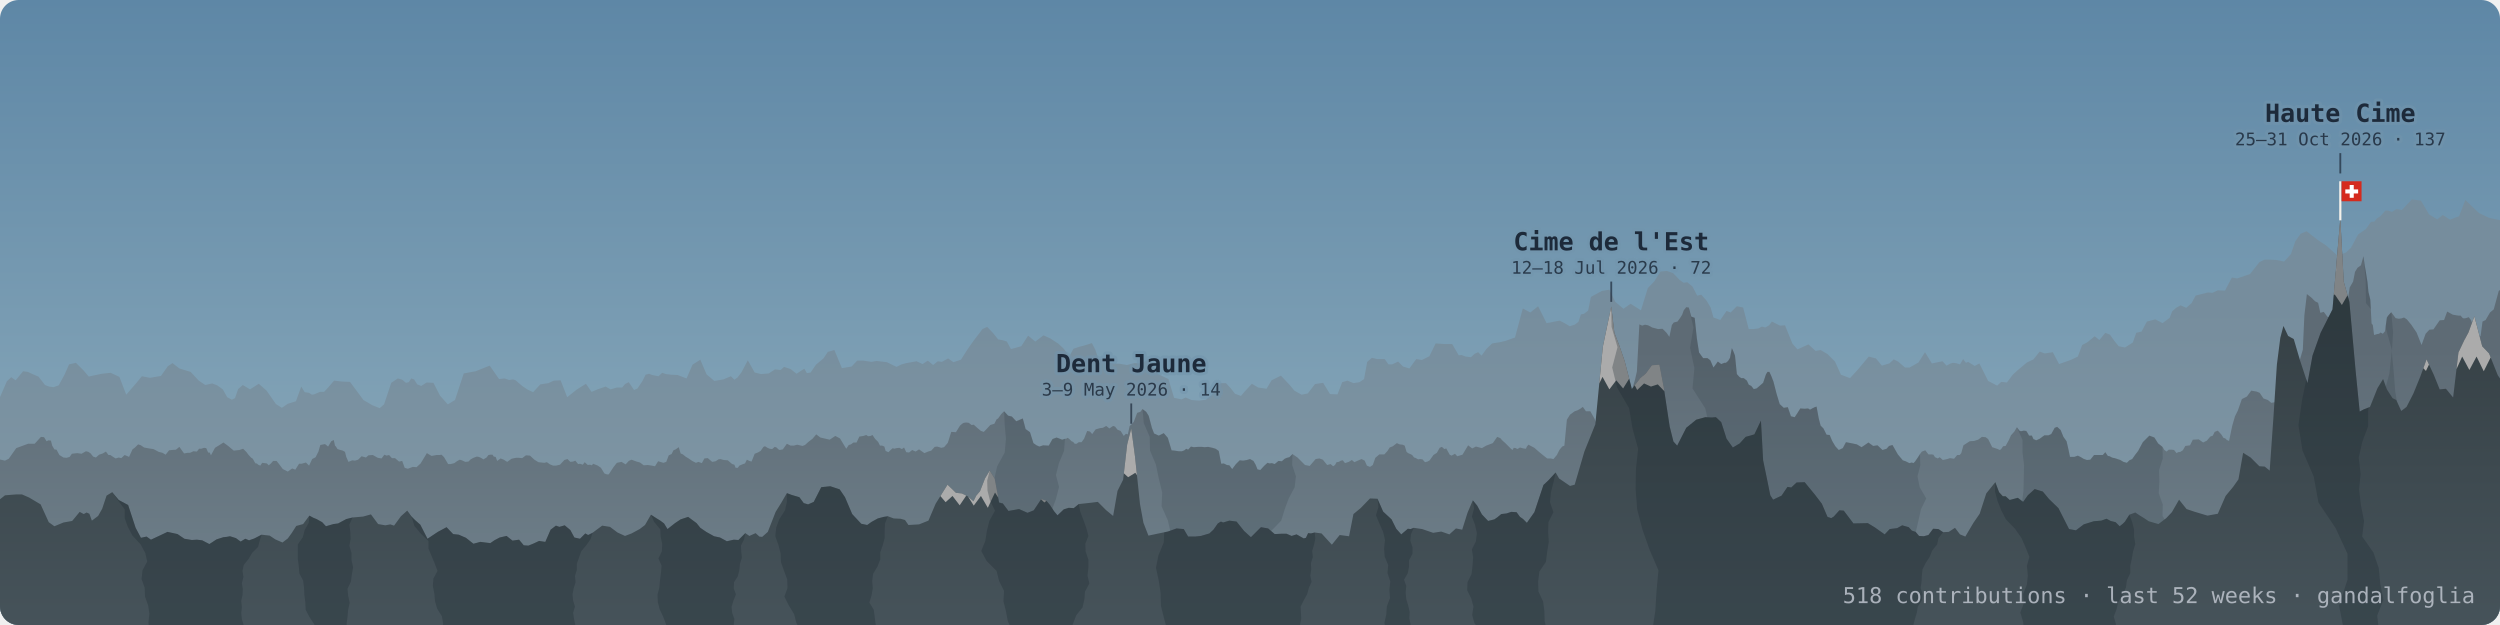
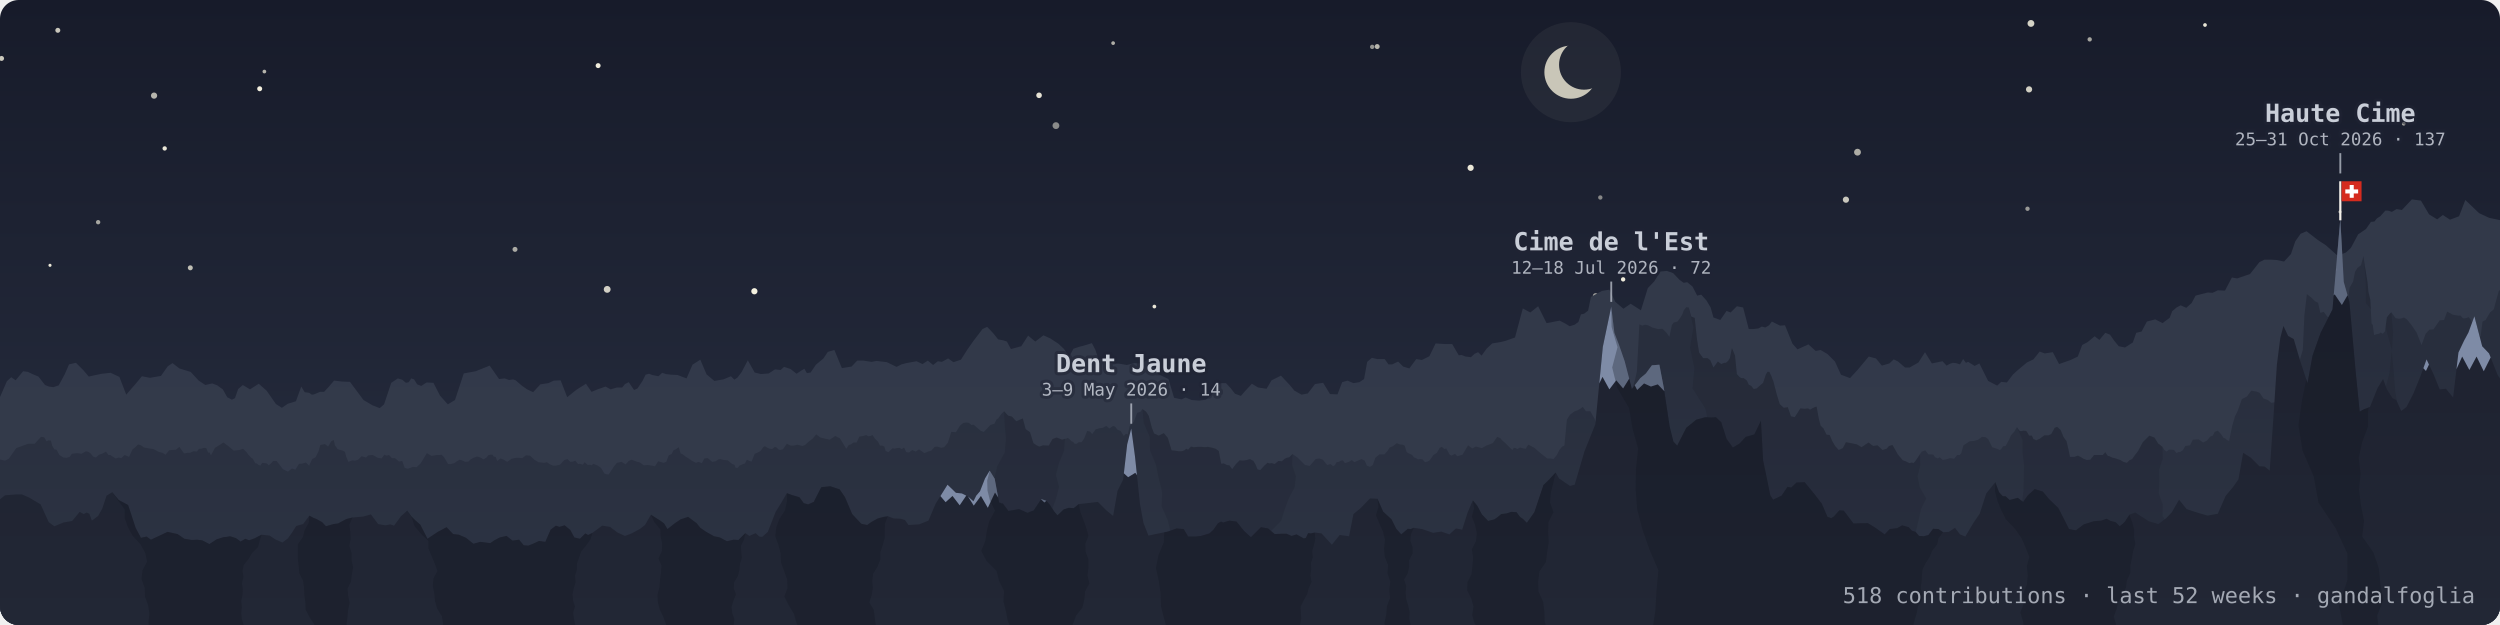
<svg xmlns="http://www.w3.org/2000/svg" viewBox="0 0 800 200" width="100%" role="img" aria-label="dents: 518 contributions · last 52 weeks · gandalfoglia" font-family="ui-monospace, SFMono-Regular, Menlo, monospace">
  <defs>
    <linearGradient id="sky" x1="0" y1="0" x2="0" y2="1">
-       <stop offset="0" stop-color="#5e87a6" />
-       <stop offset="0.6" stop-color="#7d9fb4" />
-       <stop offset="1" stop-color="#93abb5" />
+       <stop offset="0" stop-color="#171b2a" />
+       <stop offset="0.7" stop-color="#23293a" />
+       <stop offset="1" stop-color="#2e3545" />
    </linearGradient>
    <linearGradient id="gback" x1="0" y1="0" x2="0" y2="1">
-       <stop offset="0.25" stop-color="#768d9d" />
-       <stop offset="1" stop-color="#839ba9" />
+       <stop offset="0.25" stop-color="#323949" />
+       <stop offset="1" stop-color="#343b4c" />
    </linearGradient>
    <linearGradient id="gmid" x1="0" y1="0" x2="0" y2="1">
-       <stop offset="0.25" stop-color="#5e6b75" />
-       <stop offset="1" stop-color="#71838e" />
+       <stop offset="0.25" stop-color="#282e3d" />
+       <stop offset="1" stop-color="#2d3444" />
    </linearGradient>
    <linearGradient id="gfront" x1="0" y1="0" x2="0" y2="1">
-       <stop offset="0.25" stop-color="#364146" />
-       <stop offset="1" stop-color="#46535a" />
+       <stop offset="0.25" stop-color="#1e2230" />
+       <stop offset="1" stop-color="#222735" />
    </linearGradient>
    <clipPath id="frame">
      <rect width="800" height="200" rx="6" />
    </clipPath>
    <path id="rf" d="M-25.5,164.4 -22,163.2 -19,162.3 -15.8,165.1 -12.7,166.2 -6.8,165.8 -2.7,161.9 1.6,158.5 5.3,158.2 7,158.2 9.3,159.2 13,161.4 15.6,167.1 17.4,168.4 20.3,167.2 23.1,166.7 25.5,163.8 26.8,164.5 27.7,164 28.6,164.4 29.4,166.6 31.4,165.1 32.7,162.8 34.1,158.6 35.9,157.5 38,160 41,161.6 43.4,168.9 45.1,172.1 46.9,171.7 48.3,172.7 51.5,171.2 53.6,170.2 56.8,170.9 59,172.4 61.4,172.8 63,172.7 64.7,172.9 67,174.1 69.3,172.6 71.5,171.9 72.5,171.8 73.6,171.6 75.5,172.2 77,173.3 78.5,172.4 79.7,172.9 81.4,172.3 83.7,171.1 86.3,171.4 88.1,172.6 90.4,173.6 92.1,172.3 93.4,170.5 94.8,168.3 97,167.7 99,165 100.3,165.7 101.3,166.1 103.1,167.1 104.3,168.4 106.7,167.7 108.2,167.5 110.8,166.1 112.8,165.6 116.2,165.3 118.7,164.6 121,167.7 123.3,168.1 124.9,167.8 126.1,168.2 128.3,165.2 130.3,163.4 131.6,165.2 132.8,166.4 134.5,167.9 136.8,172.4 140.1,170.2 142.9,168.7 145,170.9 146.8,171.1 149.1,172.1 151.5,174 153.7,173.4 156.9,173.8 158.2,172.9 159.9,172 162.1,171.5 164,173 166.1,172.7 167.6,174.5 169.1,174.6 170.8,173.9 172.5,173.1 174.5,173.4 176.2,169.5 177.9,168.2 179,168.6 180.7,168.1 182.5,169.6 183.8,172 185.6,172.4 187.3,170.7 188.2,171.2 189.6,170.5 192.7,168.2 195.2,168.6 197.6,170.4 200,171.5 202.1,170.7 204.7,169.3 206.4,168 208.3,164.7 210,165.8 211.3,166.6 212.5,167.5 213.6,169.3 216,167.4 217.8,166.2 220.2,165.4 222.9,167.4 224.1,168.9 226,170.2 228.5,171.6 230.4,172 232.6,173.2 234.8,172.7 236.3,172.8 238.5,170.6 239.8,171.5 241.8,170.6 243,171.7 243.9,171.8 245.7,170.2 248.2,163.8 250,160.9 251.8,157.8 253.4,158.4 255.8,159.1 257.2,161 258.6,161.4 260.4,160.6 262.8,155.9 265.7,155.6 268.7,156.6 270.4,159.1 272.7,164.5 275.6,167.6 277.5,168 278.9,167 280.9,165.9 282.8,165.4 284.1,165.2 286,165.9 288.2,166 289.6,166.4 290.7,168 294.1,167.8 297.1,166.6 299.4,161.2 303.2,155.1 305.9,157.7 307.8,157.9 309.8,158.9 311.5,160.4 312.4,158.6 313.6,157.2 315.2,153.1 316.7,150.6 318.3,153.2 319.7,160.8 320.9,161.1 322.7,163.5 326.1,162.9 328.8,164.1 330.8,163.3 333.2,159.7 334.9,160.3 336,161.6 337.3,163.6 338.4,164.9 340.4,163 342,162.5 343.6,162.6 345.2,161.3 348.9,160.9 351.3,160.6 353.9,163.2 356.2,165.1 357.6,157.1 359.4,153.5 360.7,142.2 362,137.1 363.2,146.1 364.8,161.3 365.9,167.3 367.5,171.4 370.3,170.8 373.7,170.1 376.5,169.1 378.8,169.3 380.2,171.7 382.4,171.7 384.3,171.5 387,170.7 388.3,169.5 389.7,167.5 390.7,166.9 391.4,167.2 393.4,166.6 395.7,166.9 398.1,169.9 400.3,171.9 403.5,168.7 405.8,169.1 407.9,170.9 410,170.8 411.7,170.8 413.3,171.5 414.9,171 417.2,172.3 417.9,172.1 418.6,170.6 419.5,170.7 420.7,170.4 422.9,170.7 426.2,174.3 428.7,171.2 431.7,171.6 433.1,164.5 435.4,162.6 438.4,159.5 440.8,159.6 442.6,163.7 445.3,166.2 446.8,169.2 448.4,171 449.7,169.9 450.5,169.2 451.4,169.3 452.4,168.9 455.1,169.3 458.6,170.5 461.2,170.1 463.8,171 465.9,169.1 467.9,169.5 469.6,164.1 471.3,160.1 472.7,161.8 474.2,164.6 476.2,166.7 478.2,166.2 479.2,165.5 480.4,164.5 482.1,164.3 483.6,163.8 485.3,163.9 486.4,165.4 487.4,166.1 488.6,167.3 491,163.9 493.9,155.2 495.5,153.7 497.8,151.2 498.9,153.1 500.5,154.2 502.4,155.5 503.9,155.1 507,144.5 510.5,135.8 512.9,111 515.6,98.1 516.6,106.5 518.1,110.4 519.9,115.6 522.2,124.5 524.9,121 526.7,119.5 528.6,116.9 531,116.7 532.4,124 534.3,136.5 535.5,141.3 536.7,142.6 539.6,136.9 542.8,134.3 545.7,133.5 547.7,133.6 549.1,133.5 550.8,135.1 552.5,140.4 554.5,143.2 556.7,141.9 558.6,139.8 561.4,139 563.5,134.6 564.2,147.3 565.3,152.6 566.5,158.5 567.4,159.9 570.1,158.6 572,155.8 573.2,156 574.9,154.4 577.5,154.3 580.7,158.2 583,161.2 584.8,165.4 586,165.8 586.8,165.3 588.6,163.3 590,163.4 593.1,167.5 597.7,167.4 600,168.8 603.1,171 604.7,169.3 607.1,169 608.7,168.1 610.8,168.7 611.8,169.8 613,170.2 614.1,171.5 615.6,171.6 617.1,171.2 618.6,169.2 620.3,169.3 621.8,170.3 623.6,170.2 625.6,168.9 627.2,171 628.9,171.7 631.5,167.3 633.5,164.4 635.6,157.9 638.5,154.3 639.7,157.5 640.9,158.8 641.8,158.8 643.1,160 645.7,159.3 647.4,160.6 648.9,158.5 651.1,156.5 653.7,157.3 655.7,159.7 658.7,162.6 662.1,169.3 664.3,169.7 666.8,167.8 670,166.8 672.4,166.6 674.1,166 675.4,166.7 677,167.1 678.3,168.4 679.3,167.6 680,166.9 680.5,166.1 681.4,164.7 683.3,164 684.8,165 686.1,165.8 687.6,166.8 690.7,167.7 693.2,165.8 695,163.9 697.3,159.9 699.7,162.9 702.4,163.8 706.4,165 709.7,164.4 712.2,158.7 714.6,155.8 716.3,153.4 717.8,144.9 720.2,146.4 723,149.2 724.7,149.3 726.3,150.6 727.5,133.5 728.6,116.7 729.7,108.1 730.7,104.3 732.2,107.5 734,108.5 736,115.3 738.4,122.6 740,113.8 742.6,106.5 746.4,99 748.9,70 750,90.2 751.8,96.6 753.8,118.7 755.1,131.7 756.4,131 758.4,130.2 760.8,124.2 762.6,121.3 763.8,124.6 765.6,127.4 766.8,128 768.4,131.5 770.1,130.2 772.3,125.9 774.5,120.5 776.5,115 778.8,119.9 780.7,124.6 782.7,124.4 785,127.2 786.7,112.8 788.5,109 789.9,106.4 791.8,101.2 794.3,110.8 796.5,113.1 799.3,120.1 803.6,126.2 808.2,127.2 815.1,124.8 819.3,117.8 822.5,109 L822.5,201 -25.5,201Z" />
    <path id="rm" d="M-17.7,150.6 -16.1,149.5 -14,151.1 -11.6,150.6 -9.8,146.1 -8.3,146.6 -6.5,148 -5.3,150.2 -4.1,151.2 -1.9,147.7 -0.2,147 1.6,147.4 2.8,146.8 5.2,143.4 9,142 11.1,142 13.1,139.8 14.1,139.9 14.9,141.2 15.5,140.9 16.3,141 16.7,142.6 17.4,143.8 18.1,143.9 19,145.6 20.3,146.4 21.3,146.5 22.3,146.2 23,145.2 24.7,145 26.1,145.2 27.5,144.4 28.3,144.6 29,145.1 29.8,146.1 30.7,146.4 31.7,145.5 32.9,145.1 33.9,144.5 34.7,145.6 35.3,145.6 36.2,146.2 37,146.7 38,146.4 38.8,146.6 39.9,145.6 41.3,146.2 42.4,143.8 43.2,143.2 44.2,142.2 45.1,142.5 46.1,143.2 47.7,143.5 49.1,143.7 50.8,144.6 52,144.9 53,145.5 54.1,144.1 54.9,144 56.3,143.9 57.4,143 58.9,145.1 60,144.9 60.8,144.9 61.9,144.4 63,144.5 63.7,143.6 64.4,143.6 65.3,143.3 66,143.4 66.6,144.8 67.1,144.8 67.5,145.7 68.8,143.3 70.1,142.5 71.5,141.6 73,142.7 74.8,144.2 76.6,144 77.8,143.6 78.9,144.7 79.4,145.4 80.3,146.4 80.9,146.8 81.5,147.9 81.8,148.3 82.2,148.3 82.6,148.7 83.3,149 83.9,148.1 84.7,148.2 85.4,148.3 86,148.9 86.7,148.3 87.4,147.5 88.5,147.5 89.3,148.5 90.5,150.1 92.1,150.9 93.5,149.9 94.5,150.3 95.7,148.4 96.5,148.4 97.9,148 98.9,149 99.9,146.9 101,146.3 101.9,144.5 102.5,142.4 104,142.1 105,142.9 106,141.2 106.8,140.8 107.2,142.6 107.5,142.9 108,143.7 108.6,143.9 109.7,144.2 110.4,144.6 110.8,146.2 111.5,147.8 112.7,147.3 113.6,147.4 114.6,147.1 115.7,146 117.1,146.4 117.9,145.7 119.3,145.6 120.9,146.5 122.1,146.7 123,145.5 123.7,145.8 124.5,145.6 125.4,146.6 126.4,146.6 127.7,147.7 128.7,147.5 129.5,149.7 130.5,150 132.1,149.4 133.3,149.5 134.6,148.3 136.6,145 138.1,145.9 139.7,145.6 140.7,145.6 141.3,145.5 142.1,146.3 143.4,148.5 144.2,148.5 145.4,148.2 146.2,147.6 147.1,147.1 147.8,147.3 148.9,147.8 149.9,147.7 150.6,147 151.5,146.5 152.6,146.1 153.2,146.2 153.9,146.5 154.7,147 155.7,146.4 156.3,145.6 156.9,145.5 157.6,145.5 158,146.1 158.6,146.2 159.1,147.5 160.2,146.7 161.2,147.1 162.3,147.8 163.7,146.8 165.1,146.5 166,146.5 167.1,146.6 168.3,145.7 169.6,145.8 171,147.1 172.3,147.9 174.2,148.1 175,147.9 176,148.6 177,149 177.9,149 179.2,148.7 180.6,147.2 181.6,146.9 182.5,147.8 183.4,147.7 184.1,147.4 185,148.5 185.6,148.4 186.5,148.7 187.1,147.9 188.1,148.8 188.8,148.7 189.4,148.9 189.8,148.4 190.8,148.8 191.3,149 192.3,149.7 193.4,151.5 194.2,151.8 194.8,151.8 196.3,149.5 197.4,148.1 198.9,147.8 200.2,148.6 201.2,147.5 202.1,147.1 203.7,147.7 204.8,148 206,148.9 207.3,148.8 208.6,149 209.6,149.2 210.6,147.6 212.3,148.1 213.2,147.8 214,145.7 214.9,145.3 215.5,144.1 216.2,143.8 217.2,143.1 217.8,145.1 218.5,145.4 219.5,146.2 220.2,146.6 221.5,147.5 222.7,148.1 223.5,147.8 224.6,148.2 225.4,146.7 226.5,146.6 227.9,147.8 229,147.6 229.9,147 230.5,146.9 231.6,147.2 232.9,147.3 233.7,148 234.3,148.5 235,148.7 235.4,149.7 236.1,149.7 236.6,149 237.3,148.7 237.8,148.5 238.4,148.3 239,147.1 239.8,147.5 240.5,147.7 241.5,145.2 242.5,144.8 243.4,144.3 244.3,143 244.8,142.8 245.6,143.3 246.3,143.6 247.1,143.7 247.9,143 248.5,143.2 249.1,143.8 249.5,144 250.5,143.8 251.8,142 253,142.6 254,142.6 255.1,142.3 256.8,142.7 257.6,142.4 258.7,141.4 260,140.4 261.2,139 262.5,140 264.2,140.4 265.5,140.7 267.3,139.5 268.8,140.3 270.8,143.6 271.6,142.4 272.3,142.2 273.1,141.6 274.1,141.6 275,139.7 276.3,139.5 277.2,139.2 277.8,139.6 278.6,139.5 279.2,139.2 280,140.4 281,141.4 281.6,142.6 282.3,142.6 283,142.9 283.4,144.3 284.3,144.7 285,144 285.7,143.4 286.1,143.6 286.9,143.4 287.8,143.3 288.6,143.7 289.3,143.2 290,144.7 290.9,144.8 291.9,144 293,144.5 294.1,143.8 295.8,145 297,144.5 298,144.2 299.1,143 299.9,142.9 301.2,143.3 302.1,143.1 303.3,141.7 304.4,138.2 305.9,138.3 307.2,136.2 307.9,135.6 308.4,135.3 309.2,135.2 310,135.3 310.9,136 311.6,135.9 312.7,136.9 313.9,137.9 314.8,138.2 315.6,137.4 316.9,136 318.2,135.6 318.9,134.2 319.4,133.9 320.4,132.5 321.3,131.6 322.6,133 323.8,133.3 325.2,134.8 327.3,133.9 328.2,137.3 329.6,138.3 330.7,141.8 331.7,142.5 332.6,142.9 333.8,142.5 335.6,142.6 336.8,140.5 338.1,140 338.9,140.3 339.9,140.7 340.8,140.4 341.2,140.4 341.6,140.1 341.8,140.2 342.2,140.5 342.9,141.2 343.4,141.4 343.9,142 344.5,142 345.2,141.5 346.1,141.5 346.9,140.4 347.9,137.9 348.8,138.1 349.5,138.9 350.6,137.4 352,137 352.9,136.9 354,136.3 355,137.1 356.2,136.3 356.8,136.5 357.6,137.5 358.6,137.9 359.6,139.5 360.3,138.8 360.9,139 361.5,136.3 362.1,135.8 362.8,135 363.9,132.1 364.9,131.8 365.6,130.9 366.8,131.8 367.6,133.1 368.6,136.9 369.3,138.7 370.8,139.4 372.4,138.6 373.7,140.1 374.9,144.1 375.9,144.2 377.2,144.4 378.2,144.4 379,144.1 379.6,143.6 380.2,143.9 381.1,142.9 382,143.1 383.4,143 384.6,143 385.5,143.1 386.6,143 388,143.3 389,143.6 390,144.3 390.8,148.4 391.6,148.3 392.6,148.8 393.4,148.9 394.3,150.1 395.5,148.5 396.7,147.3 397.8,147.4 399,147.2 400,146.9 401.1,147.5 401.8,148.7 402.4,150.2 403.3,150.4 404.6,149 405.6,148.1 406.3,148.3 407,148.2 407.9,148.5 409.1,147.5 410.2,147.6 411.1,146.8 411.8,146.5 412.6,146.3 413.6,145.3 415.2,146.4 417.6,148.8 419.1,149.1 421,146.9 422.2,146.7 423.3,147.1 424.7,148.8 425.8,148.5 426.6,149.2 427.2,148.8 427.7,147.9 428.4,147.8 429.1,147.4 429.7,147.3 430.4,148.2 431.6,147.8 432.6,147.2 433.4,147.9 434.5,147.4 435.7,146.9 436.7,147.4 437.4,149 438.4,149.4 439.3,148.8 440.1,146.5 441.4,145.4 443,145.4 444,144.3 444.7,143.2 445.7,142.8 447,141.8 447.9,142.2 448.8,142.3 449.5,142.6 450.1,144.6 450.6,145 451.3,145.3 451.9,145.6 452.5,146.4 452.9,146.5 453.8,147 454.4,146.9 455.2,147 456,147.9 456.8,147.7 457.5,147.3 458.7,145.6 459.8,144.9 460.7,143.3 461.4,143 462.2,143.7 462.8,143.5 463.9,145.5 464.5,145.8 465.6,145.2 466.3,146 468,145.5 469.8,142.5 471.1,143.5 472.3,142.9 474.2,143.4 475.6,142.6 477.7,141.8 479.1,139.8 480.1,140.2 480.7,140.9 481.7,141.8 482.8,142.9 483.5,143.6 484,144 484.4,143.3 485.1,143.4 485.5,143.7 485.9,143.5 486.4,143.2 487.1,143.4 487.5,143.5 488.3,143.6 488.6,142.9 489.1,142.3 491,143.3 492.6,144.7 493.7,145.6 495.1,146.7 496.2,146.7 497.1,146.9 498.2,145.6 499,144 499.9,142.9 500.6,142.6 501.4,134.3 502.4,132.7 503.9,131.6 504.8,131.3 505.7,130.8 506.5,130.2 507.5,131.6 508.9,131.6 510.2,133.9 511.2,136.2 512.4,136.3 513.9,137.3 515.4,137.2 516.8,134.4 517.7,130 519,127.5 520.2,125.9 521.6,126 522.4,124.2 523.2,121.5 523.8,118.9 524.6,103.8 525.5,104.2 526.4,103.9 527.4,104.1 528.7,104.8 530.6,105.3 532,105.2 533.3,106.5 534.2,107.8 535,104 535.6,103.2 536.8,102.9 537.6,101.8 538.3,100.7 538.8,99.3 539.6,98.3 540.4,98.4 541.2,101.3 542.3,101.7 543,108.3 543.7,112.8 545,114.6 546.4,114.6 547.3,115.3 548.3,117.6 549.2,116.4 549.7,115.7 550.8,116.5 551.8,116.1 552.3,116.1 553,115.5 553.6,114.5 554.2,111.4 554.7,112.5 555.2,113.8 555.8,119.7 556.6,120.6 557.2,121 558,121 559,121.8 559.6,123.1 560.4,123.5 561.2,124.5 562.1,124.3 563.4,123.2 564.2,122.5 565.1,119.8 565.6,119 566.2,119 566.8,120.3 567.5,122.1 568.5,126 569.5,129.3 570.8,130.5 572.1,130.3 573.1,133.2 574.3,133.5 575.1,132.3 576.1,130.7 577.5,130.8 578.6,130.7 579.2,131.1 579.9,130.7 580.7,130.3 581.3,130.1 582,133.9 582.6,136.2 583.5,137.1 584.5,139.1 585.5,139.2 586.3,141.1 587.3,142.8 588.4,144 589.7,143.4 590.7,141.5 592.3,141.8 594.2,142.2 595.7,143.1 596.6,142.5 597.9,141.6 599.4,142.7 600.8,142.5 602.4,144 603.7,143.6 604.5,142.7 605.6,142.4 606.4,143.8 607.3,145.4 608.4,146.7 608.9,147.3 609.8,147.6 611,148.2 611.8,148 612.3,148.2 612.8,147.7 613.7,146.4 614.4,145.3 615,144.5 616.1,144.1 617.1,145.4 618.1,145.4 618.7,145.5 619.2,146.3 620.1,146.7 620.7,146.3 621.7,147.2 623.1,146.9 624,146.6 625.3,146.8 626.3,145.6 627.1,145.6 627.6,145 628.3,142.5 630.3,141.2 631.7,141.1 633,140.7 634.2,139.8 635.4,139.9 636.2,140.5 637.5,143.1 639.3,143.7 639.9,144 640.3,143.8 641,142.8 641.8,142.7 642.9,140.7 643.5,139.3 644.6,138.1 645.4,136.7 646.2,137.8 646.7,138 647.6,137.8 648.4,137.9 648.8,138.5 649.3,139.4 650.2,139.4 650.7,140.5 651.6,140.9 652.7,140.4 654.2,139.3 655.5,139.3 656.4,138.9 657.5,136.9 658.3,136.6 659.4,137.6 660.3,139.8 661.3,141.2 661.9,143.8 662.4,146.2 663.8,146.2 664.9,145.8 665.9,146.3 666.7,146.8 667.8,147.2 668.9,147.1 670.1,145.6 671.8,145.6 672.9,145.6 673.7,144.7 674.5,145.9 675.1,146 675.6,146.3 676.1,146.5 676.7,146.6 677.6,146.9 678.5,147.2 679.5,147.8 680.6,148.1 681.4,147.3 682.3,146.9 683.2,145.6 684.2,144.3 685.7,141.5 687.8,139.4 689.4,140 690.6,141.9 692,143 692.6,144 693.3,144.5 694,143.9 695,143.9 695.7,144 696.5,145 697,144.7 697.7,144.6 698.5,144.1 699.3,142.7 700.8,142.5 701.7,140.7 703.6,140.6 705,141.6 706.2,141 707.3,139.7 708.1,139.4 708.7,138.2 709.7,137.8 710.8,139 711.5,140.1 712.1,140.3 712.6,140.8 713.3,141.1 714.3,136.3 715.2,133.2 716.1,131.4 717.4,127.7 719,126.9 720.4,125 722.1,125.3 723.1,125.7 724.3,127.5 725.7,128 726.8,128.9 728.1,128.7 729.4,128.8 730.3,130 731.1,129.8 732.1,130 732.9,126.9 733.6,126.2 734.3,120.8 734.8,118.9 735.8,115.7 736.9,111.9 737.4,100.9 738.2,94.1 739.6,95.2 740.8,96.4 741.8,96.9 742.5,100.1 743.6,99.8 744.8,101.4 746.7,101.4 748,101.7 749.6,100.2 751,98 751.9,92 753,90.1 753.6,87 754.4,85.7 755.5,84.9 756.3,82 756.7,84.9 757,86.5 757.6,90.3 757.9,93.4 758.5,95.9 758.9,103.5 759.3,104 759.7,107.2 760.7,106.9 761.3,106.8 761.8,106.4 762.5,106.8 763.2,106 763.8,101.6 764.3,100.9 765.2,99.9 766.6,101.8 767.6,102 768.4,101.9 769.3,101.6 770.2,102.2 771.6,103.9 773.3,106.4 774.9,110.4 776.2,106.8 777.4,105.5 778.7,105.4 780.7,102.5 782.1,102.4 783.1,99.7 784.9,100.7 786.7,101 787.4,101 788,101.7 788.4,101.9 789.1,101.8 790,101.5 790.7,102.4 791.9,105.6 792.8,108.4 793.8,107.5 794.4,102.9 795.4,102.4 796.8,100 798,99 799.6,93.1 800.8,92.2 801.9,89.1 804.1,88.9 806.1,84.8 809.4,87.7 811.5,86.7 814.2,91.2 816.3,93.8 818.2,96 820.4,98.2 821.4,99.1 822.3,98.9 824,98.8 825.3,96.2 826.6,93.6 828.7,91.9 830.2,92.6 832.7,93 L832.7,201 -17.7,201Z" />
    <clipPath id="cf">
      <use href="#rf" />
    </clipPath>
    <clipPath id="cm">
      <use href="#rm" />
    </clipPath>
  </defs>
  <g clip-path="url(#frame)">
    <rect width="800" height="200" fill="url(#sky)" />
+     <g fill="#fffbe8">
+       <circle cx="191.4" cy="21" r="0.8" opacity="0.93" />
+       <circle cx="52.7" cy="47.5" r="0.7" opacity="0.91" />
+       <circle cx="356.2" cy="13.8" r="0.6" opacity="0.65" />
+       <circle cx="769.2" cy="39.6" r="0.6" opacity="0.61" />
+       <circle cx="60.9" cy="85.7" r="0.8" opacity="0.72" />
+       <circle cx="164.8" cy="79.8" r="0.8" opacity="0.63" />
+       <circle cx="649.3" cy="28.6" r="1" opacity="0.80" />
+       <circle cx="18.5" cy="9.7" r="0.8" opacity="0.76" />
+       <circle cx="16" cy="84.9" r="0.5" opacity="0.91" />
+       <circle cx="31.4" cy="71.1" r="0.7" opacity="0.61" />
+       <circle cx="83.1" cy="28.4" r="0.8" opacity="0.95" />
+       <circle cx="728.6" cy="97.3" r="0.5" opacity="0.81" />
+       <circle cx="748.8" cy="67.8" r="0.5" opacity="0.60" />
+       <circle cx="648.8" cy="66.8" r="0.7" opacity="0.55" />
+       <circle cx="0.5" cy="18.7" r="0.8" opacity="0.77" />
+       <circle cx="194.3" cy="92.6" r="1.1" opacity="0.80" />
+       <circle cx="369.4" cy="98.1" r="0.6" opacity="0.91" />
+       <circle cx="470.6" cy="53.7" r="1" opacity="0.91" />
+       <circle cx="512.1" cy="63.2" r="0.7" opacity="0.47" />
+       <circle cx="649.9" cy="7.5" r="1.1" opacity="0.82" />
+       <circle cx="439.1" cy="15" r="0.7" opacity="0.54" />
+       <circle cx="590.7" cy="63.9" r="1" opacity="0.76" />
+       <circle cx="440.7" cy="14.9" r="0.8" opacity="0.69" />
+       <circle cx="594.4" cy="48.7" r="1.1" opacity="0.64" />
+       <circle cx="668.7" cy="12.6" r="0.7" opacity="0.61" />
+       <circle cx="519.4" cy="89.4" r="0.7" opacity="0.93" />
+       <circle cx="705.6" cy="8" r="0.6" opacity="0.90" />
+       <circle cx="241.4" cy="93.2" r="1" opacity="0.95" />
+       <circle cx="332.5" cy="30.5" r="0.9" opacity="0.89" />
+       <circle cx="510.6" cy="94.7" r="0.9" opacity="0.58" />
+       <circle cx="337.9" cy="40.2" r="1.1" opacity="0.49" />
+       <circle cx="49.3" cy="30.6" r="1" opacity="0.68" />
+       <circle cx="723.9" cy="86.1" r="1.1" opacity="0.72" />
+       <circle cx="84.6" cy="22.9" r="0.6" opacity="0.68" />
+     </g>
+     <mask id="crescent">
+       <rect width="800" height="200" fill="#fff" />
+       <circle cx="506.9" cy="20.7" r="8" fill="#000" />
+     </mask>
+     <circle cx="502.7" cy="23.1" r="16" fill="#c9c6b8" opacity=".07" />
+     <circle cx="502.7" cy="23.1" r="8.5" fill="#c9c6b8" mask="url(#crescent)" />
    <path d="M-28.6,135.7 -25.2,136 -21.3,141.7 -18.5,137 -15.6,137.3 -10.6,139.4 -6.7,137.1 -3,134 2.2,122 3.6,120.7 5,121.7 7.4,118.8 8.9,119 10.6,119.8 12.3,120.5 14.4,123.2 15.7,123.7 17.1,123.9 18.8,123.3 20.7,119.8 22.1,116.6 24.3,116.1 26.7,118.5 28.4,120.5 30.2,120.1 32.6,119.6 35.4,119.3 38.2,120.6 40.4,126.3 42.2,124.2 43.6,122.6 45.4,120.4 48,120.9 51.5,120.3 53.7,117.2 55.2,116.2 57.4,117.9 59,118.4 61,119 63.6,121.8 65.7,123.2 67.9,122.7 69.5,123.3 71.3,124.6 72.7,127.1 74.2,127.9 75.2,127.4 76.2,124.5 77.7,123.2 80,124.6 82.8,122.8 85.3,125 88.3,129.3 90.2,130.5 92.1,129.2 94.7,128.4 96.4,123.7 97.5,125.5 98.9,125.7 99.8,126.3 100.5,126.2 102.4,125.4 103.7,125.4 105.1,123.9 106.9,121.8 109.5,122.1 112,122.2 116.3,128 119.2,129.7 121.5,130.6 122.9,129.4 125.2,122.5 127.3,121.1 128.7,121.5 129.9,122.5 130.8,122.3 131.6,121.1 132.5,121.4 133.5,123 134.8,123.5 136.5,122.4 138.7,122.5 140.8,126.6 143.3,129.4 145.6,128 148.4,119.5 152.2,118.8 156.7,117 159.7,121.3 161.5,121.1 162.9,121.6 164.2,121.4 165,121.7 167.1,123.5 168.7,124.6 170.6,125.5 172.9,123 175.5,122.6 177.2,121.8 179.4,121.7 181.5,127.1 184.5,124.7 187.5,122.8 189.3,125.4 191.2,124.6 193.8,123.7 195.4,124.6 197.4,124 199.1,124 200,122.9 201.2,122.3 202.9,124.8 204,124.3 205.6,121.9 206.6,119.9 207.7,119.6 208.7,120 210.7,120.4 211.9,119.3 213.1,119.7 214.7,119.9 216.8,120 219.7,121.1 221.6,116.7 224.1,115.1 226.1,119.8 228.6,121.9 231.5,121.4 233.9,120.4 235,121.5 236,120.8 237.3,119.1 239.3,115.3 241.5,119.2 243.5,119.7 246,119.5 248,118.2 249.8,118.4 250.9,117.4 253,118.1 254.9,119.6 256.4,118.6 257.4,118 258.2,119.4 259.4,119.2 261.1,116.7 263.5,114.7 264.9,112.6 267,112 269.4,117.8 272.5,117.3 274.3,115.4 276.3,115.4 278.9,115.8 280.5,115.5 283.8,115.9 286.9,117.4 288.5,116.6 290,116.2 293.3,115.6 295.2,116.5 296.9,115.4 298.6,116.8 300.1,115.6 301.4,115.8 303.4,114.7 305.1,115.9 307.5,115.1 309.6,111.8 311.5,109.1 314.4,105.3 315.9,104.6 317.8,106.6 319.4,108.6 321,108.9 322.2,109.3 323.5,111.7 326.8,110.8 329,107.4 331.3,109.3 333.9,107.3 336.1,108.3 338.7,110 340.4,111.6 342.2,114 343.5,111.6 345.3,111 347.5,110.4 349.4,109.8 350.5,111.9 351.5,114.9 353,114.9 354.5,116 356.3,116.3 358.3,116.4 360.6,116.8 363,116.2 365.2,116.3 367.5,115 370.6,119.7 373.9,121.3 375.7,127.3 378.1,127.8 379.4,127.2 381.3,128 383.7,128.2 385.9,127.9 387.7,126.4 389.6,123.3 390.7,122.6 392.3,122.6 393.8,124.2 395.2,126 397.1,126.7 398.2,125.4 400.6,122.8 402.6,124 405.3,124.4 406.9,121.7 409.9,120.2 412.8,123.3 414.2,125 416.5,126.3 418.5,125.9 420.8,122.9 423.4,122.5 425.6,126.1 428,126.2 429.5,122.3 431.2,121.8 433.1,122.6 435,122.3 436.5,121.3 437.5,115.8 439,114.5 440.7,114.9 443.1,114.9 444.3,116.6 445.5,116.6 447.4,115.7 449,117.3 451,117.9 453.2,114.9 455,115.2 457.4,114 459.4,109.9 462.4,110.1 464.7,110.1 466.8,113.7 467.7,113.6 469,114.1 470.7,114.3 471.9,113.2 473,112.7 474.1,113.8 475.7,111.6 477.5,109.9 480,109.5 481.7,109.1 484.8,108 487.3,98.7 489.7,100 492.2,98 494.9,103.4 499.1,102.6 501,103.6 502.3,104.4 503.9,103.9 505.1,103 505.9,100.6 506.9,100.4 508.2,99.4 509.1,95 512.6,93.1 515,92.7 516.9,96.6 519.5,98.8 521.8,97.2 525.1,99.3 527.3,92.2 529.4,90 531.3,86.9 533.4,86.7 535.4,87.4 537.5,89.6 538.8,90.5 539.9,90.3 541.6,91.7 543.1,94.6 544.4,94.3 546.1,96.2 547.4,98.4 548.3,101.6 550.5,102.4 552.5,99.5 553.8,100 555.8,98 557.8,98.4 559.6,105.3 561.1,105.3 562.7,105.1 563.8,104.5 564.9,104.8 566.1,104.1 567,102.9 569.6,104.2 571.2,104.1 573.6,110 575.2,111.8 578.7,110.2 581,112.3 582.6,112 584.8,113.3 587.2,115.7 589.1,119.9 592,121 594.4,118.4 598,114.1 600.3,114.7 602.2,117 604.6,116.3 606,115 607.4,115.7 609.6,117.6 611.1,117.6 613.9,116 616,112.7 618.2,116.3 621.6,115.6 622.9,117 624,116.4 624.9,116.1 625.9,116.2 627.2,116.6 628.2,114.9 629.1,116.1 629.8,115.8 631.9,117.1 633.4,116.3 636.2,121.9 639.1,123.4 640.4,122.2 642.2,122.4 644.1,119.9 645.5,118.6 648.6,116 650.7,115 652.7,112.5 654.3,113.1 656.9,112.7 658.9,116.5 662.6,115.2 664.9,114.1 666.3,110.4 668,109.5 670.3,107.6 671.8,108.8 673.7,106.5 675.2,107.1 676.6,109.1 678,110.8 680,111.2 682.5,109.6 683.6,106.5 685.3,106.1 687,102.9 689.7,102.2 692,103.4 694.3,101.7 695.1,99.6 696.5,98.4 697.8,97.7 699.6,98.5 701.3,97 702.6,94.6 704.1,94.2 706.5,93.6 708,93.7 709.7,92.9 712,93 714.2,88.8 715.9,89.1 718.2,88.3 720,87.7 723,83.9 724.6,83.1 726.8,83.1 728.5,83.2 730.9,83.7 733.1,81.3 734.5,77.2 736.2,74.8 738.1,74 741.7,76.8 744.3,78.5 748,81.8 750.7,80.8 752.3,79.3 754.6,75 757.1,73.3 758.7,71 759.8,70.9 760.6,69.9 761.7,69.2 763.3,67.4 764.2,67.4 765.4,67.8 766.9,66.9 768.6,67.2 771.8,63.8 774.7,64.2 777.3,68.6 779.9,70.2 781.7,68.8 784,70.3 786.9,69.2 788.9,64 793.3,68.2 796.5,69.7 800.7,70.6 804.4,71.1 807.4,74.4 810.5,75 814.2,71.9 819.7,66.2 L819.7,201 -28.6,201Z" fill="url(#gback)" />
    <use href="#rm" fill="url(#gmid)" />
-     <path clip-path="url(#cm)" d="M321.3,-1 340.8,-1 340.8,140.4 340.5,144.3 338.9,148.1 337.9,152 338.9,155.8 337.9,159.7 336.5,163.5 335.5,167.4 332.4,171.2 332.5,175.1 331.4,178.9 332.9,182.8 334,186.6 334.5,190.5 334.4,194.3 336.5,198.2 338.8,202 326.3,202 327,197.6 327.9,193.2 326.5,188.8 326,184.4 323.9,180 323.7,175.6 319.5,171.2 316.4,166.8 317,162.4 318.6,158 318.1,153.6 319.1,149.2 321.5,144.8 321.9,140.4 321.5,136 321.3,131.6ZM365.6,-1 413.6,-1 413.6,145.3 413.5,148.8 414.7,152.4 414.3,155.9 412.4,159.5 411.1,163 410,166.6 406.6,170.1 404.1,173.6 405.6,177.2 405.8,180.7 407.9,184.3 410,187.8 409.4,191.4 410,194.9 409.6,198.5 408.8,202 375,202 375.3,197.6 377.3,193.1 376,188.7 376.6,184.2 376.1,179.8 374.2,175.3 374.7,170.9 373.7,166.5 371.7,162 371.9,157.6 370.8,153.1 369.9,148.7 368,144.2 367.9,139.8 366,135.4 365.6,130.9ZM540.4,-1 614.4,-1 614.4,145.3 614.5,148.9 613.6,152.4 614.3,155.9 616.4,159.5 614.7,163 613.9,166.6 613.1,170.1 611.1,173.7 611.4,177.2 610.2,180.7 610.8,184.3 611.4,187.8 609.6,191.4 609.1,194.9 608.9,198.5 607,202 550.6,202 551.3,195.5 549.9,189 548.4,182.6 545,176.1 544.3,169.6 544.9,163.1 546.9,156.7 551.3,150.2 547.9,143.7 547.1,137.2 545.7,130.7 541.6,124.3 542.2,117.8 540.8,111.3 541.9,104.8 540.4,98.4ZM645.4,-1 692,-1 692,143 692.1,146.7 690.9,150.4 691,154.1 690.8,157.8 692.1,161.5 692,165.1 694.3,168.8 696.4,172.5 694.9,176.2 694.1,179.9 694.3,183.6 694.9,187.3 692.9,190.9 692.5,194.6 689.2,198.3 687.3,202 652.5,202 653,197.9 652.3,193.8 652.2,189.8 653.1,185.7 651.2,181.6 650,177.5 649.7,173.4 647.7,169.3 648.2,165.3 647,161.2 647.5,157.1 647.6,153 647.7,148.9 647.2,144.8 647.2,140.8 645.4,136.7ZM756.3,-1 765.2,-1 765.2,99.9 765.8,106.3 765.4,112.7 766,119.1 766.5,125.5 767.6,131.8 766.3,138.2 764.4,144.6 764.9,151 765.8,157.3 766.3,163.7 766.4,170.1 766.6,176.5 763.6,182.9 763.8,189.2 763.8,195.6 764.3,202 758.7,202 759.5,194.5 759.5,187 758.3,179.5 759.8,172 763.2,164.5 763.7,157 764.2,149.5 761.3,142 761.6,134.5 762.6,127 764.6,119.5 765.4,112 763.3,104.5 757.1,97 757,89.5 756.3,82Z" fill="#1c272f" opacity=".16" />
+     <path clip-path="url(#cm)" d="M321.3,-1 340.8,-1 340.8,140.4 340.5,144.3 338.9,148.1 337.9,152 338.9,155.8 337.9,159.7 336.5,163.5 335.5,167.4 332.4,171.2 332.5,175.1 331.4,178.9 332.9,182.8 334,186.6 334.5,190.5 334.4,194.3 336.5,198.2 338.8,202 326.3,202 327,197.6 327.9,193.2 326.5,188.8 326,184.4 323.9,180 323.7,175.6 319.5,171.2 316.4,166.8 317,162.4 318.6,158 318.1,153.6 319.1,149.2 321.5,144.8 321.9,140.4 321.5,136 321.3,131.6ZM365.6,-1 413.6,-1 413.6,145.3 413.5,148.8 414.7,152.4 414.3,155.9 412.4,159.5 411.1,163 410,166.6 406.6,170.1 404.1,173.6 405.6,177.2 405.8,180.7 407.9,184.3 410,187.8 409.4,191.4 410,194.9 409.6,198.5 408.8,202 375,202 375.3,197.6 377.3,193.1 376,188.7 376.6,184.2 376.1,179.8 374.2,175.3 374.7,170.9 373.7,166.5 371.7,162 371.9,157.6 370.8,153.1 369.9,148.7 368,144.2 367.9,139.8 366,135.4 365.6,130.9ZM540.4,-1 614.4,-1 614.4,145.3 614.5,148.9 613.6,152.4 614.3,155.9 616.4,159.5 614.7,163 613.9,166.6 613.1,170.1 611.1,173.7 611.4,177.2 610.2,180.7 610.8,184.3 611.4,187.8 609.6,191.4 609.1,194.9 608.9,198.5 607,202 550.6,202 551.3,195.5 549.9,189 548.4,182.6 545,176.1 544.3,169.6 544.9,163.1 546.9,156.7 551.3,150.2 547.9,143.7 547.1,137.2 545.7,130.7 541.6,124.3 542.2,117.8 540.8,111.3 541.9,104.8 540.4,98.4ZM645.4,-1 692,-1 692,143 692.1,146.7 690.9,150.4 691,154.1 690.8,157.8 692.1,161.5 692,165.1 694.3,168.8 696.4,172.5 694.9,176.2 694.1,179.9 694.3,183.6 694.9,187.3 692.9,190.9 692.5,194.6 689.2,198.3 687.3,202 652.5,202 653,197.9 652.3,193.8 652.2,189.8 653.1,185.7 651.2,181.6 650,177.5 649.7,173.4 647.7,169.3 648.2,165.3 647,161.2 647.5,157.1 647.6,153 647.7,148.9 647.2,144.8 647.2,140.8 645.4,136.7ZM756.3,-1 765.2,-1 765.2,99.9 765.8,106.3 765.4,112.7 766,119.1 766.5,125.5 767.6,131.8 766.3,138.2 764.4,144.6 764.9,151 765.8,157.3 766.3,163.7 766.4,170.1 766.6,176.5 763.6,182.9 763.8,189.2 763.8,195.6 764.3,202 758.7,202 759.5,194.5 759.5,187 758.3,179.5 759.8,172 763.2,164.5 763.7,157 764.2,149.5 761.3,142 761.6,134.5 762.6,127 764.6,119.5 765.4,112 763.3,104.5 757.1,97 757,89.5 756.3,82Z" fill="#10141e" opacity=".16" />
    <use href="#rf" fill="url(#gfront)" />
-     <path clip-path="url(#cf)" d="M289,-1 341,-1 341,159.1 338.7,160.1 336.5,158.9 334.2,160.8 331.9,158.6 329.7,161.3 327.4,159.3 325.2,162.9 322.9,158.9 320.6,161.1 318.4,157.6 316.1,162.5 313.9,158.7 311.6,161.8 309.4,158.3 307.1,161.7 304.8,158.7 302.6,160.7 300.3,158 298.1,161.7 295.8,158.3 293.5,161.2 291.3,159.2 289,159.1ZM347.8,-1 411.9,-1 411.9,150.6 409.7,151.1 407.5,150 405.3,152.5 403.1,150.7 400.9,153.2 398.6,150.9 396.4,153.3 394.2,149.3 392,152.5 389.8,150.5 387.6,153.8 385.4,149.4 383.2,153.4 381,151.2 378.7,153.8 376.5,150.2 374.3,153.4 372.1,150.8 369.9,154.1 367.7,150.1 365.5,154.5 363.3,151.3 361,152.7 358.8,150.7 356.6,153.6 354.4,151.4 352.2,153.3 350,150.6 347.8,150.6ZM488.4,-1 605.8,-1 605.8,122.1 603.6,122.9 601.4,121.4 599.2,124 597,120.5 594.8,124.9 592.5,122.8 590.3,125.7 588.1,121.1 585.9,124.4 583.7,122.1 581.5,125.9 579.3,122.5 577,123.5 574.8,120.5 572.6,124.2 570.4,121.6 568.2,125.9 566,122.3 563.7,124.1 561.5,122.6 559.3,125.5 557.1,121.5 554.9,125.5 552.7,121.5 550.5,124.6 548.2,122.1 546,125.2 543.8,122.1 541.6,125.6 539.4,120.9 537.2,123.7 535,122.6 532.7,125.3 530.5,123 528.3,123.7 526.1,122.7 523.9,124.8 521.7,120.6 519.4,124.3 517.2,121.7 515,124.6 512.8,120.6 510.6,125.1 508.4,122.2 506.2,123.6 503.9,120.6 501.7,124 499.5,120.7 497.3,125.8 495.1,122.5 492.9,125.5 490.6,122.2 488.4,122.1ZM722.5,-1 760.6,-1 760.6,94 758.3,97.6 756.1,94 753.9,96.9 751.6,93.8 749.4,97.6 747.1,94.2 744.9,96.5 742.7,93 740.4,97.7 738.2,94 735.9,97.7 733.7,94.6 731.5,97.2 729.2,92.5 727,95.8 724.7,92.7 722.5,94ZM767,-1 801.8,-1 801.8,115.5 799.5,117.1 797.1,114.2 794.8,118.8 792.5,114.1 790.2,118.4 787.9,114.1 785.5,119.4 783.2,114.2 780.9,117.6 778.6,113.9 776.3,118.7 774,116.3 771.6,119.2 769.3,114.9 767,115.5Z" fill="#ababab" />
-     <path clip-path="url(#cf)" d="M35.9,-1 83.7,-1 83.7,171.1 83.1,173 82.6,175 80.7,176.9 79.6,178.8 78,180.8 77.6,182.7 77.9,184.6 77.4,186.6 77.7,188.5 77.6,190.4 77.2,192.3 77.4,194.3 77.2,196.2 77.4,198.1 78,200.1 78.9,202 47.8,202 47.5,199.2 47.8,196.4 47.4,193.7 46.4,190.9 46.3,188.1 45.3,185.3 45.6,182.5 47.1,179.7 46.5,177 45,174.2 42.4,171.4 40.9,168.6 39.9,165.8 39.9,163 37.9,160.3 35.9,157.5ZM99,-1 112.8,-1 112.8,165.6 111.8,167.9 112.1,170.2 112.2,172.4 111.8,174.7 112.5,177 112.5,179.3 113,181.5 112.6,183.8 112.3,186.1 111.2,188.4 111.4,190.6 111.9,192.9 111.4,195.2 111.2,197.5 110.9,199.7 111.4,202 101.4,202 100.5,199.7 99,197.4 97.8,195.1 97.7,192.7 97.4,190.4 97.3,188.1 97,185.8 95.8,183.5 95.6,181.2 95.3,178.9 95.3,176.6 95.3,174.2 96.9,171.9 97.5,169.6 98.8,167.3 99,165ZM130.3,-1 189.6,-1 189.6,170.5 189,172.5 187.6,174.5 186,176.4 185.3,178.4 184.6,180.4 184.6,182.3 184,184.3 184.2,186.3 183.6,188.2 183.2,190.2 183.4,192.2 184,194.1 183.4,196.1 183.7,198.1 184.1,200 183.6,202 141.3,202 141.8,199.6 141.4,197.2 139.9,194.8 139.2,192.4 139,190 138.5,187.5 138.7,185.1 140,182.7 139.1,180.3 138.1,177.9 137.1,175.5 137.1,173.1 134.6,170.7 132.6,168.3 131.9,165.9 130.3,163.4ZM208.3,-1 238.5,-1 238.5,170.6 238.1,172.6 237.1,174.6 237.2,176.5 237.4,178.5 236.8,180.4 236.6,182.4 236.1,184.4 234.9,186.3 234.8,188.3 235.5,190.2 234.7,192.2 234.1,194.2 234.3,196.1 235,198.1 234.8,200 235.5,202 213.7,202 213.1,199.7 212.2,197.3 211.1,195 210.5,192.7 210.4,190.3 211,188 211.2,185.7 211.5,183.4 211.7,181 210.7,178.7 211.8,176.4 211.9,174 211.4,171.7 211.3,169.4 209.3,167 208.3,164.7ZM251.8,-1 284.1,-1 284.1,165.2 283.2,167.5 283.1,169.8 283.1,172.1 282.5,174.4 281.7,176.7 281.7,179 280.8,181.3 279.4,183.6 279.1,185.9 279.3,188.2 278.9,190.5 278.2,192.8 279.6,195.1 279.9,197.4 280.2,199.7 280.9,202 256.1,202 254.8,199.2 254.1,196.5 252.4,193.7 251,190.9 252,188.2 251.9,185.4 250.9,182.7 249.9,179.9 249.8,177.1 249.1,174.4 248.1,171.6 248.4,168.8 249.4,166.1 251.2,163.3 251.8,160.6 251.8,157.8ZM316.7,-1 345.2,-1 345.2,161.3 345.7,163.8 346.7,166.4 347.6,168.9 348.3,171.5 347.3,174 347.4,176.5 348.3,179.1 348.3,181.6 348,184.2 348.6,186.7 347.2,189.3 347,191.8 346.4,194.4 344.4,196.9 343.4,199.5 342.4,202 324,202 322.5,198.8 321.9,195.6 321.1,192.4 321.3,189.1 319.7,185.9 318.9,182.7 315.7,179.5 314,176.3 315.3,173.1 315.8,169.9 316.6,166.7 318.4,163.4 316.8,160.2 316,157 315.9,153.8 316.7,150.6ZM362,-1 420.7,-1 420.7,170.4 420.9,172.3 420.5,174.3 419.9,176.3 420.1,178.3 419.5,180.2 419.6,182.2 419.3,184.2 419.7,186.2 418.8,188.2 418.3,190.1 417.2,192.1 416.2,194.1 416.3,196.1 416.4,198 416,200 414.9,202 373.6,202 372.5,197.9 371.5,193.9 371.4,189.8 370.8,185.8 369.9,181.7 370.7,177.7 372.4,173.6 372.6,169.6 370.4,165.5 368.1,161.5 365.5,157.4 364.2,153.3 364.6,149.3 364.5,145.2 364.3,141.2 362,137.1ZM440.8,-1 452.4,-1 452.4,168.9 451.5,171 451.3,173 452,175.1 452,177.2 450.9,179.3 450.9,181.3 450.5,183.4 449.3,185.5 450,187.5 449.8,189.6 450,191.7 450.6,193.7 451.1,195.8 451,197.9 451.4,199.9 451.2,202 443.5,202 443,199.3 443.6,196.7 443.8,194 444.8,191.4 444.6,188.7 444.9,186.1 444,183.4 444.2,180.8 443.1,178.1 442.9,175.5 443.2,172.8 442.6,170.2 441.4,167.5 440.3,164.9 441.1,162.2 440.8,159.6ZM471.3,-1 497.8,-1 497.8,151.2 497.1,154.4 496.3,157.5 496,160.7 497.1,163.9 495.5,167.1 495.4,170.2 495.6,173.4 495.1,176.6 494.7,179.8 492.6,182.9 492.2,186.1 492.3,189.3 493.8,192.5 494.2,195.6 494.3,198.8 495.1,202 473.8,202 471.8,199.4 471.1,196.8 471.5,194.1 470.8,191.5 469.5,188.9 469.6,186.3 470.9,183.7 471.2,181 471.4,178.4 471,175.8 472.3,173.2 472.6,170.6 472,167.9 471,165.3 471.7,162.7 471.3,160.1ZM515.6,-1 621.8,-1 621.8,170.3 620.3,172.2 619.9,174.2 618.3,176.2 617.5,178.2 616.2,180.2 615.2,182.2 615,184.1 614.9,186.1 614.6,188.1 615.2,190.1 615,192.1 613.7,194.1 613.4,196 612.8,198 612.3,200 611.1,202 528.7,202 529.7,195.5 530.1,189 530.7,182.5 527.9,176 525.6,169.5 523.9,163 523.4,156.5 523.5,150.1 524.2,143.6 522.4,137.1 521.3,130.6 517.5,124.1 515.9,117.6 517.6,111.1 515.7,104.6 515.6,98.1ZM638.5,-1 681.4,-1 681.4,164.7 682.3,167.1 682.9,169.4 682.9,171.7 683.3,174.1 682.6,176.4 682.2,178.7 681.7,181 681.7,183.4 680.6,185.7 680.3,188 679.2,190.4 677.8,192.7 677.3,195 676.4,197.3 677.1,199.7 677.1,202 647.7,202 647.4,199 646.5,196 647.6,193.1 647.4,190.1 648.6,187.1 648.9,184.1 648.6,181.1 649.4,178.2 648.2,175.2 646.9,172.2 644.8,169.2 641.9,166.2 640.4,163.3 639.2,160.3 638.4,157.3 638.5,154.3ZM748.9,-1 762.6,-1 762.6,121.3 758.9,126.4 757.8,131.4 757.8,136.4 755.9,141.5 754.8,146.5 755.4,151.6 754.9,156.6 755.5,161.7 756.5,166.7 755.9,171.7 759.5,176.8 761.2,181.8 761.7,186.9 762.7,191.9 760.7,197 761.3,202 750.1,202 748.5,193.8 751.2,185.5 751.2,177.2 747.4,169 741.9,160.8 740.4,152.5 736.8,144.2 735.5,136 736.7,127.8 738.4,119.5 739.9,111.2 737.2,103 741.7,94.8 747.6,86.5 746.4,78.2 748.9,70Z" fill="#1c272f" opacity=".3" />
+     <path clip-path="url(#cf)" d="M289,-1 341,-1 341,159.1 338.7,160.1 336.5,158.9 334.2,160.8 331.9,158.6 329.7,161.3 327.4,159.3 325.2,162.9 322.9,158.9 320.6,161.1 318.4,157.6 316.1,162.5 313.9,158.7 311.6,161.8 309.4,158.3 307.1,161.7 304.8,158.7 302.6,160.7 300.3,158 298.1,161.7 295.8,158.3 293.5,161.2 291.3,159.2 289,159.1ZM347.8,-1 411.9,-1 411.9,150.6 409.7,151.1 407.5,150 405.3,152.5 403.1,150.7 400.9,153.2 398.6,150.9 396.4,153.3 394.2,149.3 392,152.5 389.8,150.5 387.6,153.8 385.4,149.4 383.2,153.4 381,151.2 378.7,153.8 376.5,150.2 374.3,153.4 372.1,150.8 369.9,154.1 367.7,150.1 365.5,154.5 363.3,151.3 361,152.7 358.8,150.7 356.6,153.6 354.4,151.4 352.2,153.3 350,150.6 347.8,150.6ZM488.4,-1 605.8,-1 605.8,122.1 603.6,122.9 601.4,121.4 599.2,124 597,120.5 594.8,124.9 592.5,122.8 590.3,125.7 588.1,121.1 585.9,124.4 583.7,122.1 581.5,125.9 579.3,122.5 577,123.5 574.8,120.5 572.6,124.2 570.4,121.6 568.2,125.9 566,122.3 563.7,124.1 561.5,122.6 559.3,125.5 557.1,121.5 554.9,125.5 552.7,121.5 550.5,124.6 548.2,122.1 546,125.2 543.8,122.1 541.6,125.6 539.4,120.9 537.2,123.7 535,122.6 532.7,125.3 530.5,123 528.3,123.7 526.1,122.7 523.9,124.8 521.7,120.6 519.4,124.3 517.2,121.7 515,124.6 512.8,120.6 510.6,125.1 508.4,122.2 506.2,123.6 503.9,120.6 501.7,124 499.5,120.7 497.3,125.8 495.1,122.5 492.9,125.5 490.6,122.2 488.4,122.1ZM722.5,-1 760.6,-1 760.6,94 758.3,97.6 756.1,94 753.9,96.9 751.6,93.8 749.4,97.6 747.1,94.2 744.9,96.5 742.7,93 740.4,97.7 738.2,94 735.9,97.7 733.7,94.6 731.5,97.2 729.2,92.5 727,95.8 724.7,92.7 722.5,94ZM767,-1 801.8,-1 801.8,115.5 799.5,117.1 797.1,114.2 794.8,118.8 792.5,114.1 790.2,118.4 787.9,114.1 785.5,119.4 783.2,114.2 780.9,117.6 778.6,113.9 776.3,118.7 774,116.3 771.6,119.2 769.3,114.9 767,115.5Z" fill="#7e8ba6" />
+     <path clip-path="url(#cf)" d="M35.9,-1 83.7,-1 83.7,171.1 83.1,173 82.6,175 80.7,176.9 79.6,178.8 78,180.8 77.6,182.7 77.9,184.6 77.4,186.6 77.7,188.5 77.6,190.4 77.2,192.3 77.4,194.3 77.2,196.2 77.4,198.1 78,200.1 78.9,202 47.8,202 47.5,199.2 47.8,196.4 47.4,193.7 46.4,190.9 46.3,188.1 45.3,185.3 45.6,182.5 47.1,179.7 46.5,177 45,174.2 42.4,171.4 40.9,168.6 39.9,165.8 39.9,163 37.9,160.3 35.9,157.5ZM99,-1 112.8,-1 112.8,165.6 111.8,167.9 112.1,170.2 112.2,172.4 111.8,174.7 112.5,177 112.5,179.3 113,181.5 112.6,183.8 112.3,186.1 111.2,188.4 111.4,190.6 111.9,192.9 111.4,195.2 111.2,197.5 110.9,199.7 111.4,202 101.4,202 100.5,199.7 99,197.4 97.8,195.1 97.7,192.7 97.4,190.4 97.3,188.1 97,185.8 95.8,183.5 95.6,181.2 95.3,178.9 95.3,176.6 95.3,174.2 96.9,171.9 97.5,169.6 98.8,167.3 99,165ZM130.3,-1 189.6,-1 189.6,170.5 189,172.5 187.6,174.5 186,176.4 185.3,178.4 184.6,180.4 184.6,182.3 184,184.3 184.2,186.3 183.6,188.2 183.2,190.2 183.4,192.2 184,194.1 183.4,196.1 183.7,198.1 184.1,200 183.6,202 141.3,202 141.8,199.6 141.4,197.2 139.9,194.8 139.2,192.4 139,190 138.5,187.5 138.7,185.1 140,182.7 139.1,180.3 138.1,177.9 137.1,175.5 137.1,173.1 134.6,170.7 132.6,168.3 131.9,165.9 130.3,163.4ZM208.3,-1 238.5,-1 238.5,170.6 238.1,172.6 237.1,174.6 237.2,176.5 237.4,178.5 236.8,180.4 236.6,182.4 236.1,184.4 234.9,186.3 234.8,188.3 235.5,190.2 234.7,192.2 234.1,194.2 234.3,196.1 235,198.1 234.8,200 235.5,202 213.7,202 213.1,199.7 212.2,197.3 211.1,195 210.5,192.7 210.4,190.3 211,188 211.2,185.7 211.5,183.4 211.7,181 210.7,178.7 211.8,176.4 211.9,174 211.4,171.7 211.3,169.4 209.3,167 208.3,164.7ZM251.8,-1 284.1,-1 284.1,165.2 283.2,167.5 283.1,169.8 283.1,172.1 282.5,174.4 281.7,176.7 281.7,179 280.8,181.3 279.4,183.6 279.1,185.9 279.3,188.2 278.9,190.5 278.2,192.8 279.6,195.1 279.9,197.4 280.2,199.7 280.9,202 256.1,202 254.8,199.2 254.1,196.5 252.4,193.7 251,190.9 252,188.2 251.9,185.4 250.9,182.7 249.9,179.9 249.8,177.1 249.1,174.4 248.1,171.6 248.4,168.8 249.4,166.1 251.2,163.3 251.8,160.6 251.8,157.8ZM316.7,-1 345.2,-1 345.2,161.3 345.7,163.8 346.7,166.4 347.6,168.9 348.3,171.5 347.3,174 347.4,176.5 348.3,179.1 348.3,181.6 348,184.2 348.6,186.7 347.2,189.3 347,191.8 346.4,194.4 344.4,196.9 343.4,199.5 342.4,202 324,202 322.5,198.8 321.9,195.6 321.1,192.4 321.3,189.1 319.7,185.9 318.9,182.7 315.7,179.5 314,176.3 315.3,173.1 315.8,169.9 316.6,166.7 318.4,163.4 316.8,160.2 316,157 315.9,153.8 316.7,150.6ZM362,-1 420.7,-1 420.7,170.4 420.9,172.3 420.5,174.3 419.9,176.3 420.1,178.3 419.5,180.2 419.6,182.2 419.3,184.2 419.7,186.2 418.8,188.2 418.3,190.1 417.2,192.1 416.2,194.1 416.3,196.1 416.4,198 416,200 414.9,202 373.6,202 372.5,197.9 371.5,193.9 371.4,189.8 370.8,185.8 369.9,181.7 370.7,177.7 372.4,173.6 372.6,169.6 370.4,165.5 368.1,161.5 365.5,157.4 364.2,153.3 364.6,149.3 364.5,145.2 364.3,141.2 362,137.1ZM440.8,-1 452.4,-1 452.4,168.9 451.5,171 451.3,173 452,175.1 452,177.2 450.9,179.3 450.9,181.3 450.5,183.4 449.3,185.5 450,187.5 449.8,189.6 450,191.7 450.6,193.7 451.1,195.8 451,197.9 451.4,199.9 451.2,202 443.5,202 443,199.3 443.6,196.7 443.8,194 444.8,191.4 444.6,188.7 444.9,186.1 444,183.4 444.2,180.8 443.1,178.1 442.9,175.5 443.2,172.8 442.6,170.2 441.4,167.5 440.3,164.9 441.1,162.2 440.8,159.6ZM471.3,-1 497.8,-1 497.8,151.2 497.1,154.4 496.3,157.5 496,160.7 497.1,163.9 495.5,167.1 495.4,170.2 495.6,173.4 495.1,176.6 494.7,179.8 492.6,182.9 492.2,186.1 492.3,189.3 493.8,192.5 494.2,195.6 494.3,198.8 495.1,202 473.8,202 471.8,199.4 471.1,196.8 471.5,194.1 470.8,191.5 469.5,188.9 469.6,186.3 470.9,183.7 471.2,181 471.4,178.4 471,175.8 472.3,173.2 472.6,170.6 472,167.9 471,165.3 471.7,162.7 471.3,160.1ZM515.6,-1 621.8,-1 621.8,170.3 620.3,172.2 619.9,174.2 618.3,176.2 617.5,178.2 616.2,180.2 615.2,182.2 615,184.1 614.9,186.1 614.6,188.1 615.2,190.1 615,192.1 613.7,194.1 613.4,196 612.8,198 612.3,200 611.1,202 528.7,202 529.7,195.5 530.1,189 530.7,182.5 527.9,176 525.6,169.5 523.9,163 523.4,156.5 523.5,150.1 524.2,143.6 522.4,137.1 521.3,130.6 517.5,124.1 515.9,117.6 517.6,111.1 515.7,104.6 515.6,98.1ZM638.5,-1 681.4,-1 681.4,164.7 682.3,167.1 682.9,169.4 682.9,171.7 683.3,174.1 682.6,176.4 682.2,178.7 681.7,181 681.7,183.4 680.6,185.7 680.3,188 679.2,190.4 677.8,192.7 677.3,195 676.4,197.3 677.1,199.7 677.1,202 647.7,202 647.4,199 646.5,196 647.6,193.1 647.4,190.1 648.6,187.1 648.9,184.1 648.6,181.1 649.4,178.2 648.2,175.2 646.9,172.2 644.8,169.2 641.9,166.2 640.4,163.3 639.2,160.3 638.4,157.3 638.5,154.3ZM748.9,-1 762.6,-1 762.6,121.3 758.9,126.4 757.8,131.4 757.8,136.4 755.9,141.5 754.8,146.5 755.4,151.6 754.9,156.6 755.5,161.7 756.5,166.7 755.9,171.7 759.5,176.8 761.2,181.8 761.7,186.9 762.7,191.9 760.7,197 761.3,202 750.1,202 748.5,193.8 751.2,185.5 751.2,177.2 747.4,169 741.9,160.8 740.4,152.5 736.8,144.2 735.5,136 736.7,127.8 738.4,119.5 739.9,111.2 737.2,103 741.7,94.8 747.6,86.5 746.4,78.2 748.9,70Z" fill="#10141e" opacity=".3" />
    <path d="M748.9,70.5V58" stroke="#f4f1ea" stroke-width=".7" />
    <rect x="749.3" y="58" width="6.4" height="6.4" fill="#d52b1e" />
    <path d="M751.9,59.2h1.3v4.1h-1.3zM750.5,60.6h4.1v1.3h-4.1z" fill="#fff" />
-     <path d="M748.9,55.5 748.9,49M515.6,96.6 515.6,90.1M362,135.6 362,129.1" stroke="#1d2a3a" stroke-width=".6" opacity=".7" />
-     <g fill="#1d2a3a" text-anchor="middle" stroke="#7194ab" stroke-opacity=".55" stroke-width="2" stroke-linejoin="round" style="paint-order:stroke">
+     <path d="M748.9,55.5 748.9,49M515.6,96.6 515.6,90.1M362,135.6 362,129.1" stroke="#c9ced8" stroke-width=".6" opacity=".7" />
+     <g fill="#c9ced8" text-anchor="middle" stroke="#1f2433" stroke-opacity=".55" stroke-width="2" stroke-linejoin="round" style="paint-order:stroke">
      <text x="748.9" y="39" font-size="8" font-weight="600">Haute Cime</text>
      <text x="748.9" y="46.5" font-size="5.6" opacity=".85">25–31 Oct 2026 · 137</text>
      <text x="515.6" y="80.1" font-size="8" font-weight="600">Cime de l'Est</text>
      <text x="515.6" y="87.6" font-size="5.6" opacity=".85">12–18 Jul 2026 · 72</text>
      <text x="362" y="119.1" font-size="8" font-weight="600">Dent Jaune</text>
      <text x="362" y="126.6" font-size="5.6" opacity=".85">3–9 May 2026 · 14</text>
    </g>
    <text x="792" y="193" text-anchor="end" font-size="7" fill="#c9ced8" opacity=".78">518 contributions · last 52 weeks · gandalfoglia</text>
  </g>
</svg>
